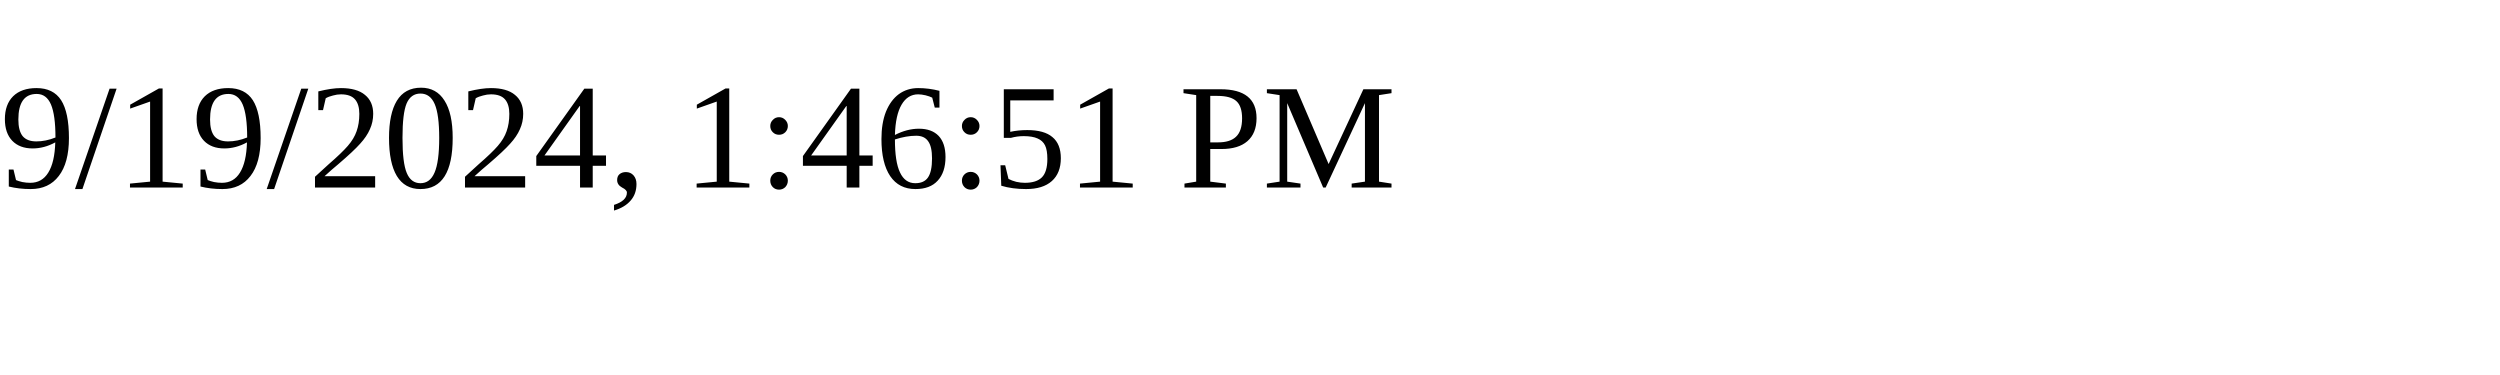
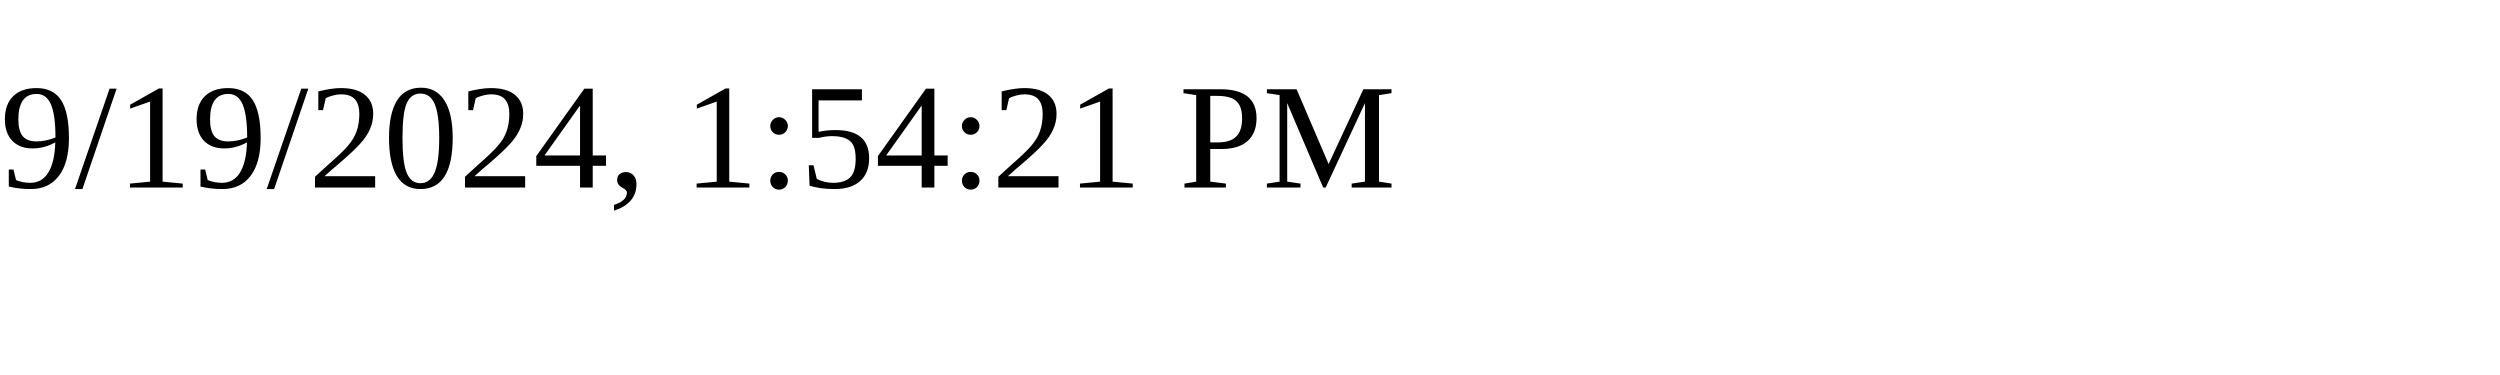
<svg xmlns="http://www.w3.org/2000/svg" height="30" width="200">
-   <text x="0" y="15">9/19/2024, 1:46:51 PM</text>
+   <text x="0" y="15">9/19/2024, 1:54:21 PM</text>
</svg>
